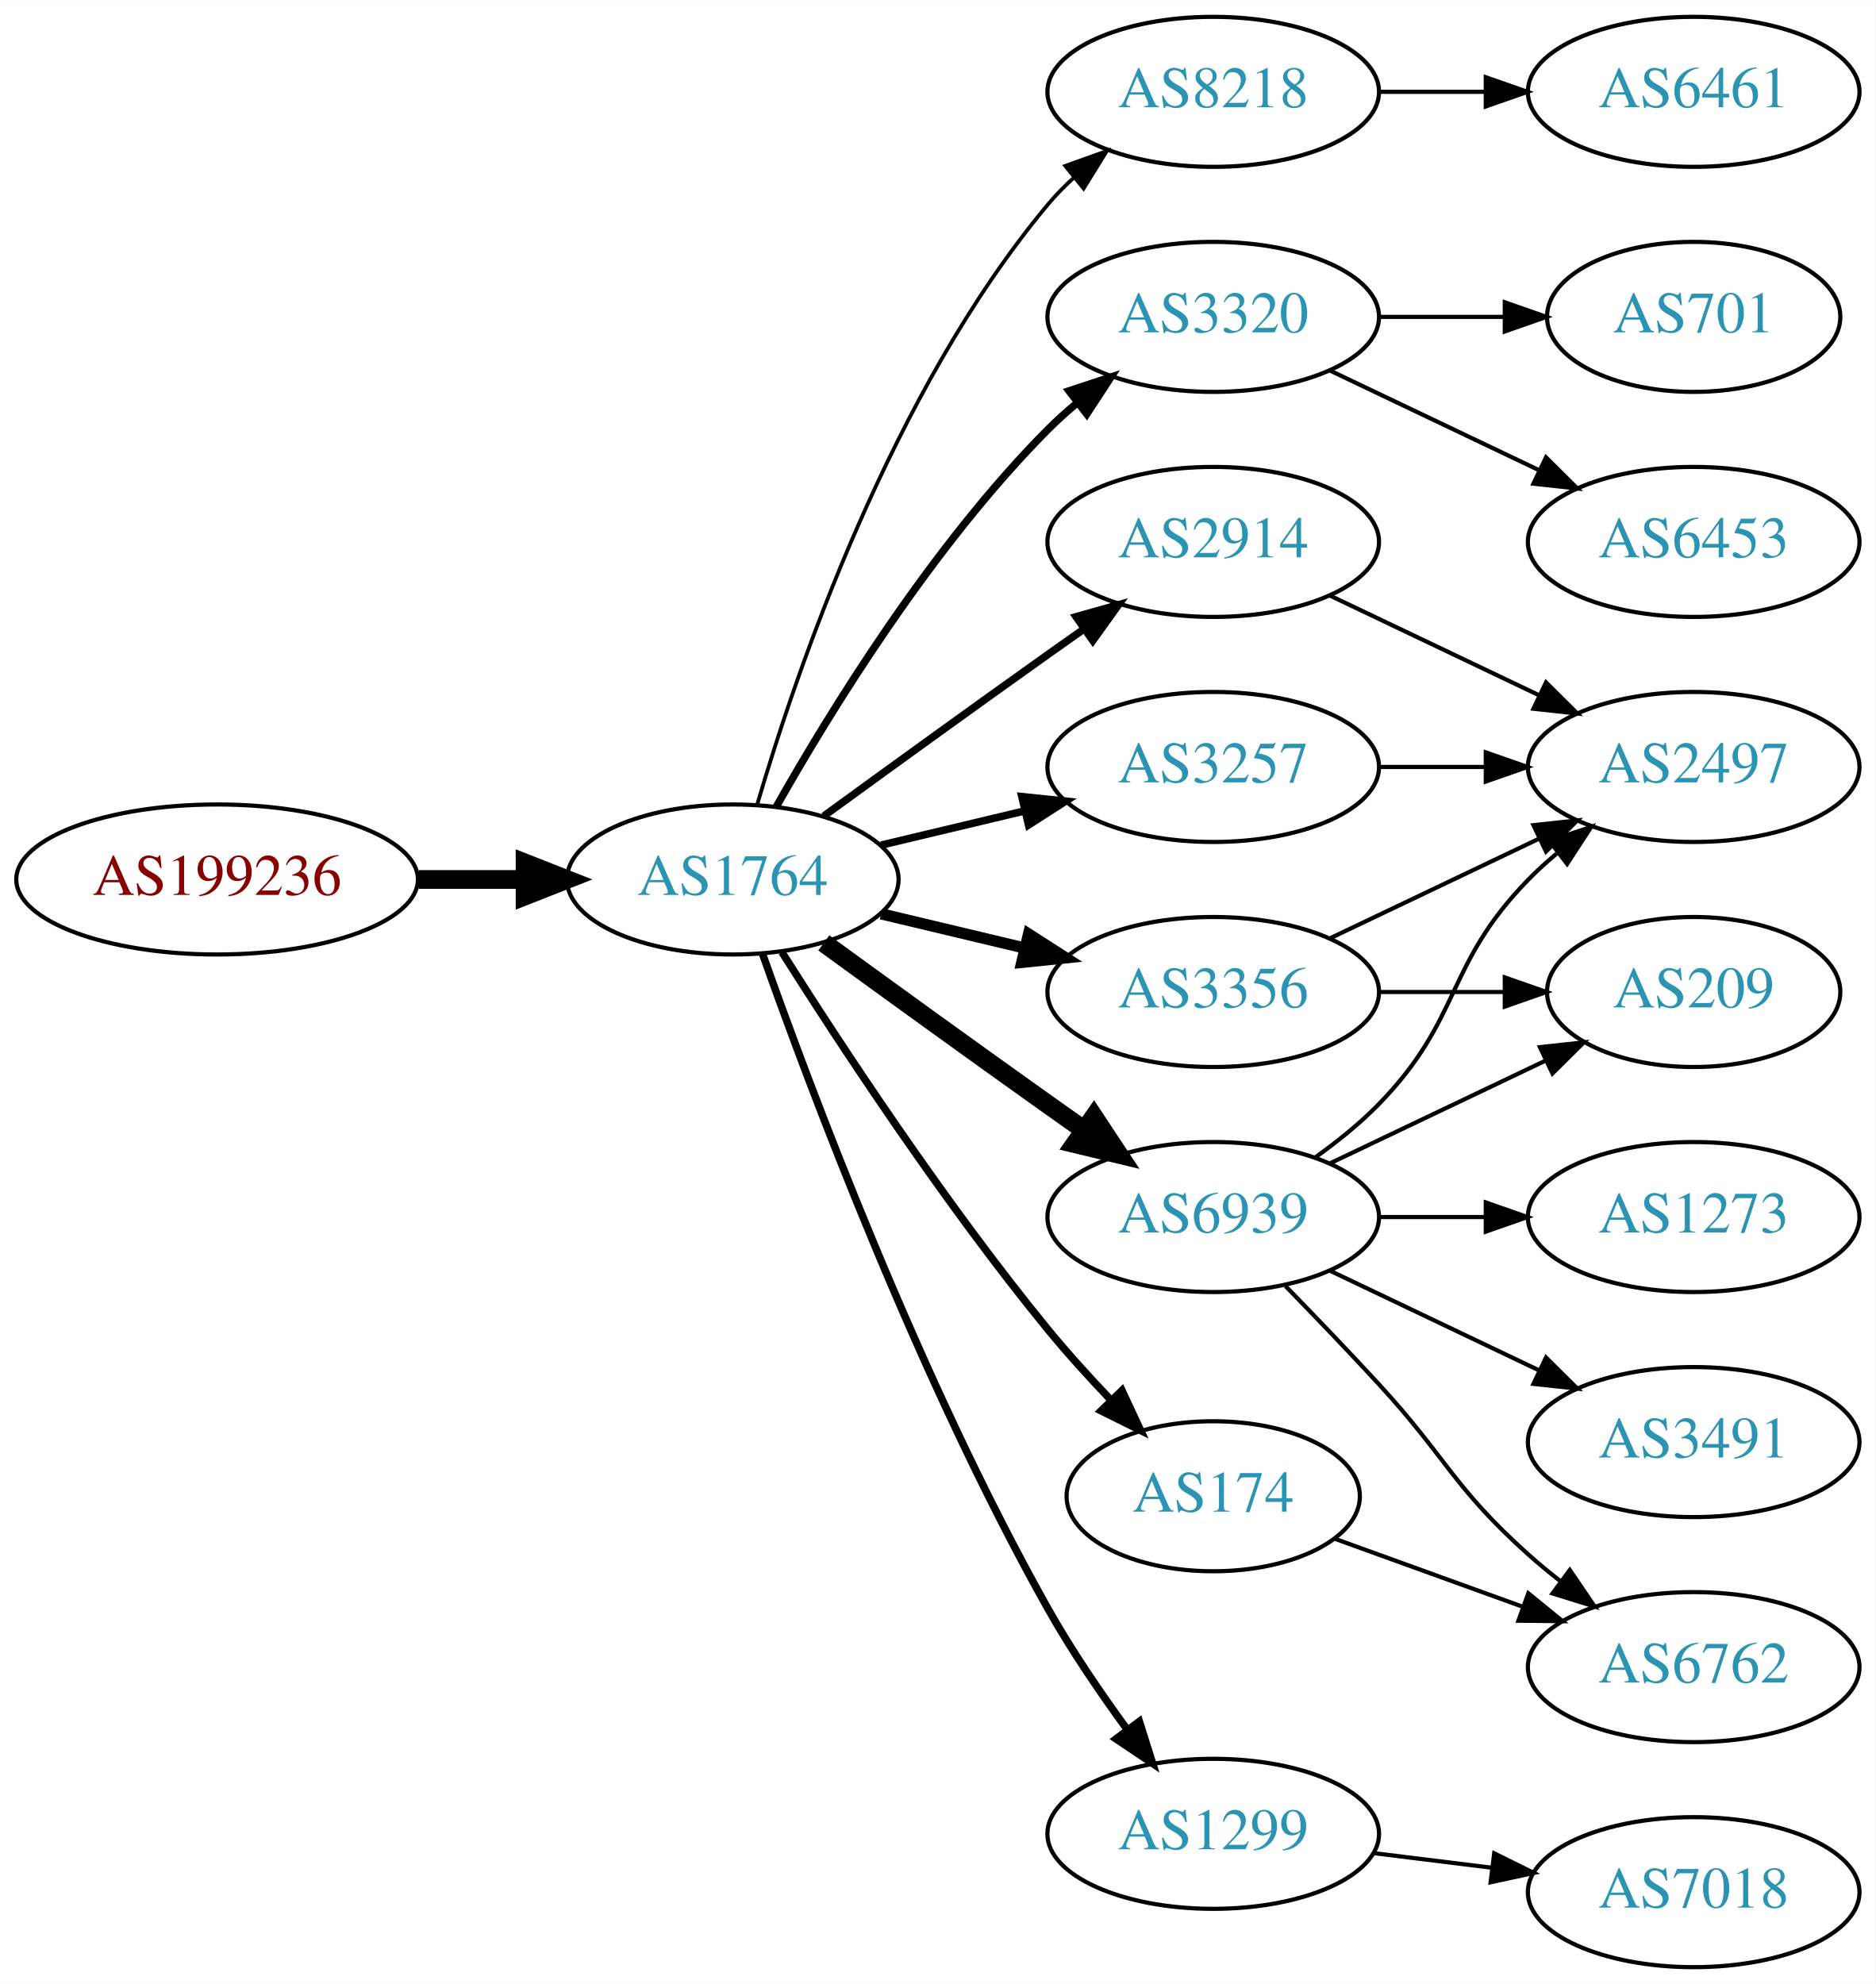
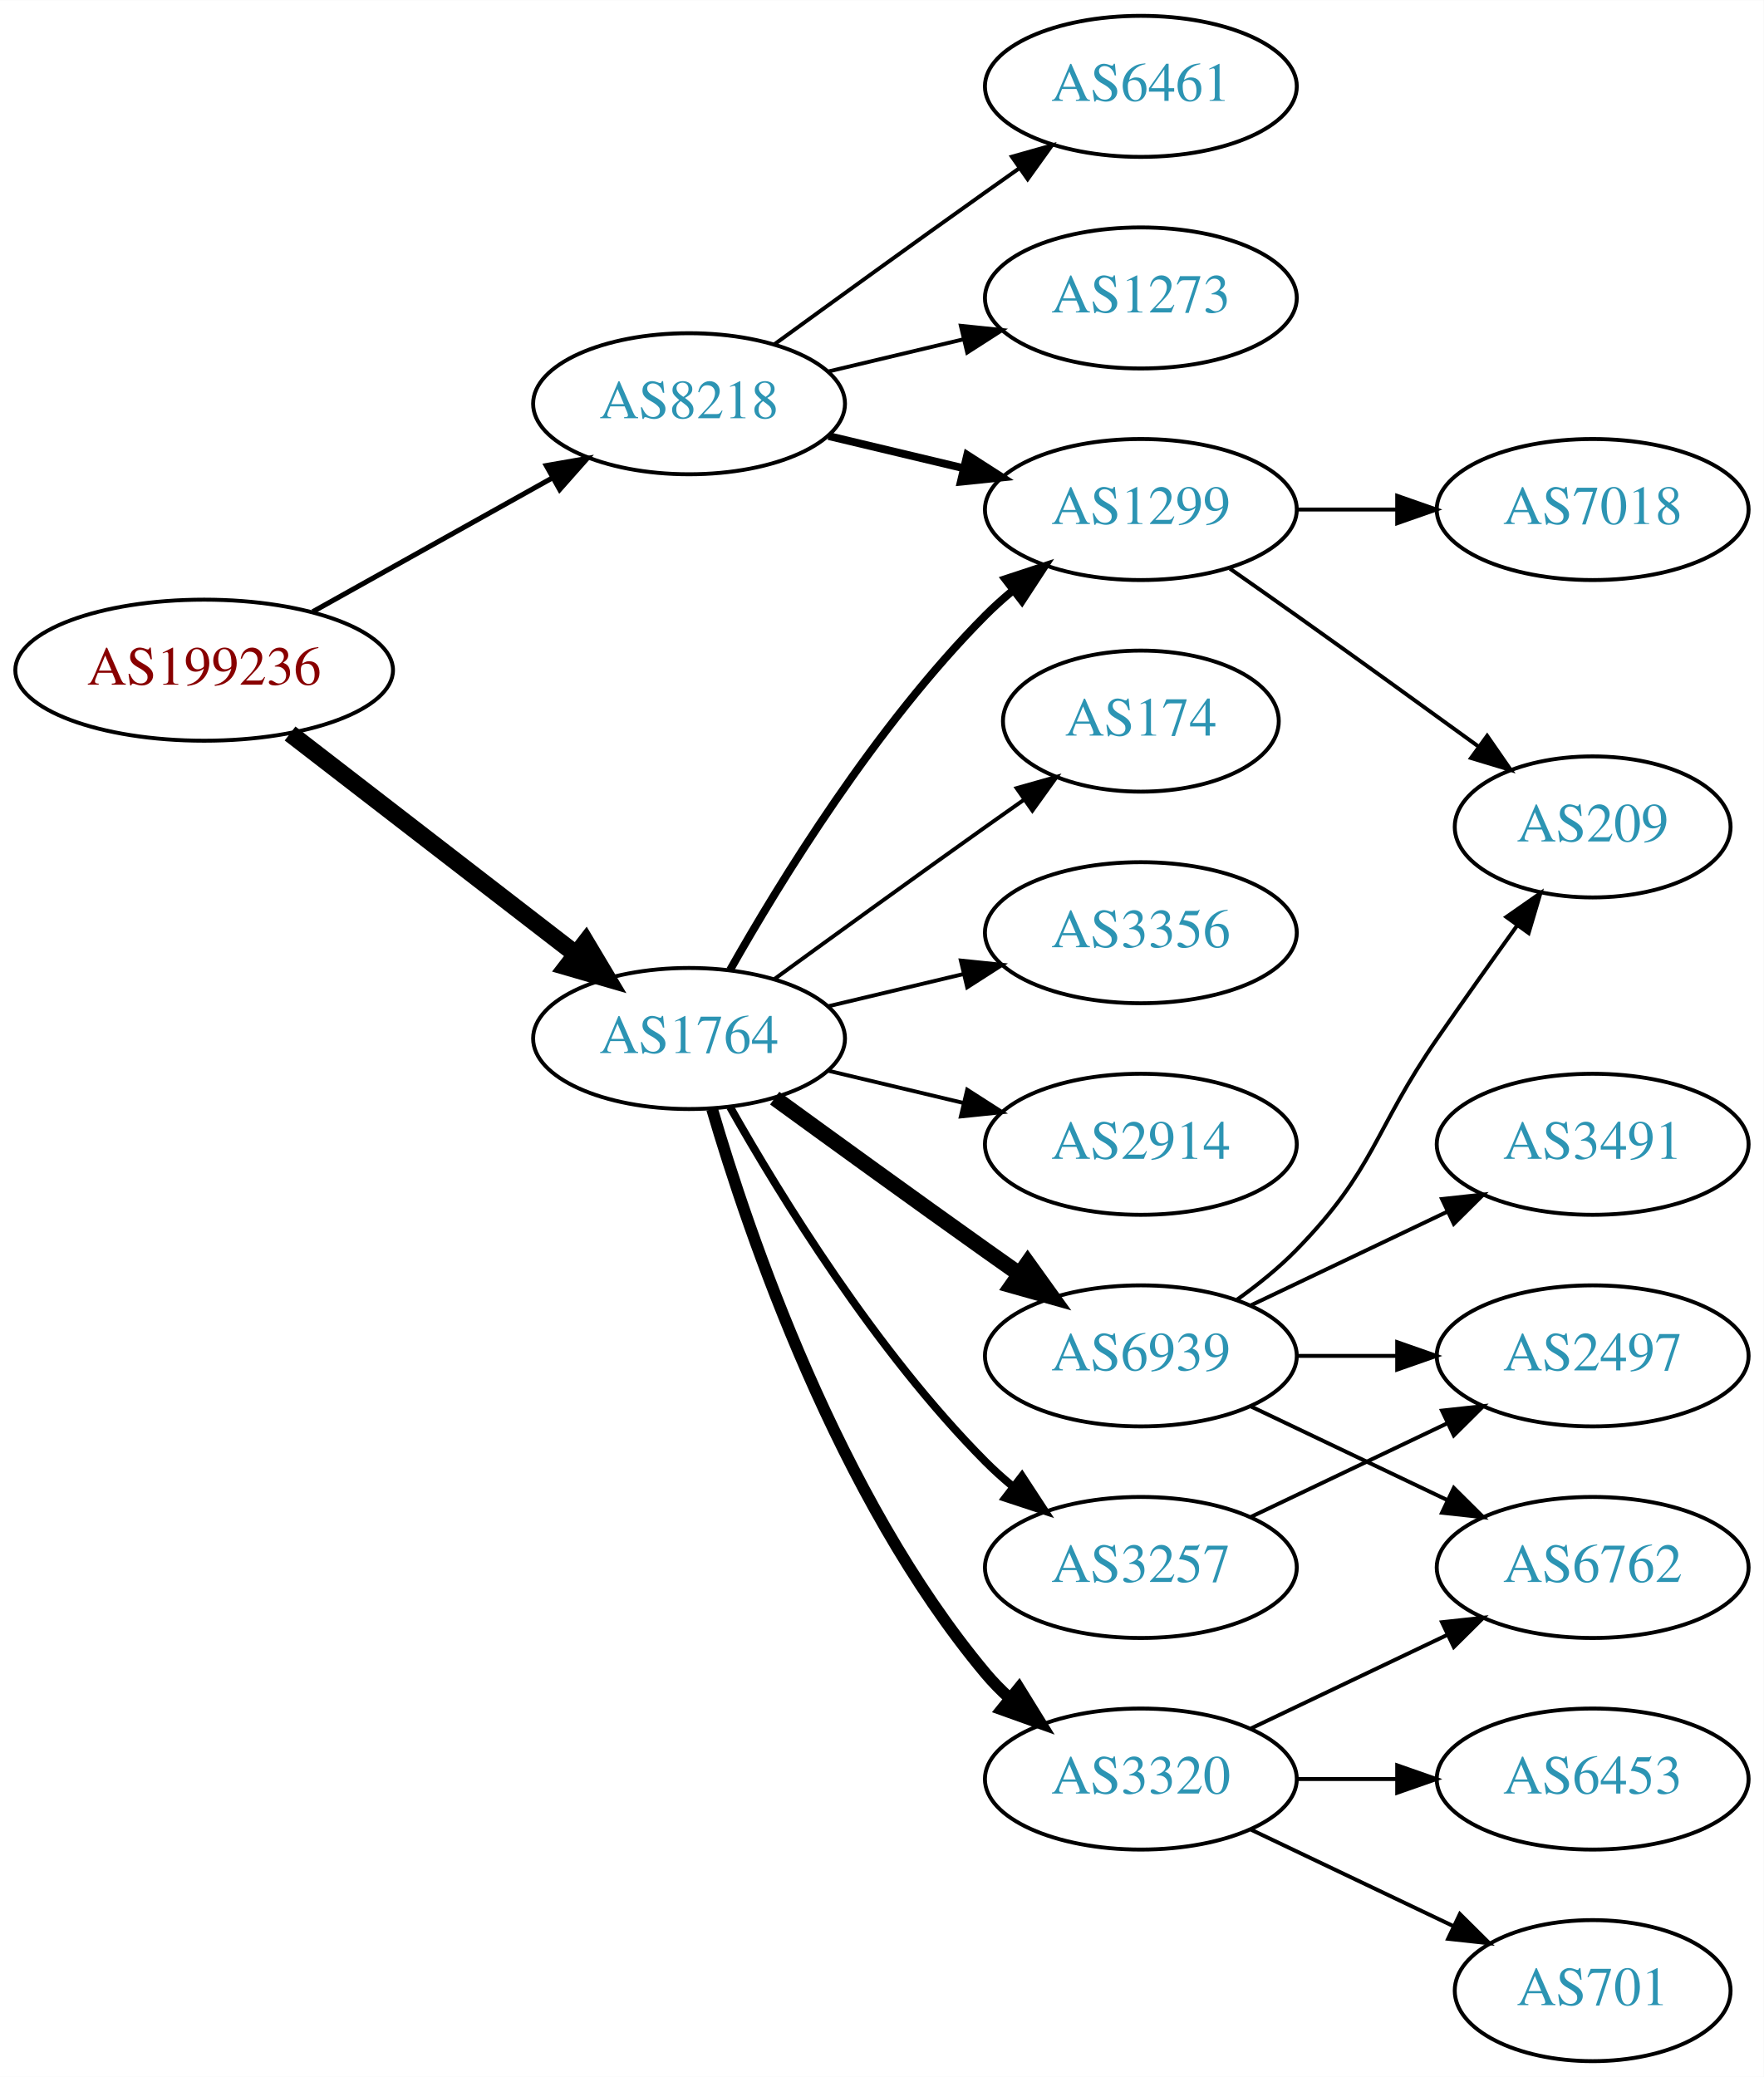
- <svg xmlns="http://www.w3.org/2000/svg" xmlns:xlink="http://www.w3.org/1999/xlink" width="450pt" height="476pt" viewBox="0.00 0.00 450.07 476.00">
-   <g id="graph0" class="graph" transform="scale(1 1) rotate(0) translate(4 472)">
-     <polygon fill="white" stroke="none" points="-4,4 -4,-472 446.07,-472 446.07,4 -4,4" />
+ <svg xmlns="http://www.w3.org/2000/svg" xmlns:xlink="http://www.w3.org/1999/xlink" width="450pt" height="530pt" viewBox="0.00 0.00 450.07 530.00">
+   <g id="graph0" class="graph" transform="scale(1 1) rotate(0) translate(4 526)">
+     <polygon fill="white" stroke="none" points="-4,4 -4,-526 446.07,-526 446.07,4 -4,4" />
    <g id="node1" class="node">
      <g id="a_node1">
        <a xlink:href="/asn/199236" xlink:title="AS199236 ~ Emarsys eMarketing Systems AG [AT]">
-           <ellipse fill="#ffffff" stroke="black" cx="48.096" cy="-261" rx="48.192" ry="18" />
-           <text text-anchor="middle" x="48.096" y="-257.3" font-family="Times,serif" font-size="14.00" fill="#880000">AS199236</text>
+           <ellipse fill="#ffffff" stroke="black" cx="48.096" cy="-355" rx="48.192" ry="18" />
+           <text text-anchor="middle" x="48.096" y="-351.3" font-family="Times,serif" font-size="14.00" fill="#880000">AS199236</text>
        </a>
      </g>
    </g>
    <g id="node2" class="node">
      <g id="a_node2">
        <a xlink:href="/asn/1764" xlink:title="AS1764 ~ NEXTLAYER-AS [AT]">
          <ellipse fill="#ffffff" stroke="black" cx="171.838" cy="-261" rx="39.794" ry="18" />
          <text text-anchor="middle" x="171.838" y="-257.3" font-family="Times,serif" font-size="14.00" fill="#2c94b3">AS1764</text>
        </a>
      </g>
    </g>
    <g id="edge1" class="edge">
-       <path fill="none" stroke="black" stroke-width="4.5" d="M96.513,-261C104.867,-261 113.577,-261 121.969,-261" />
-       <polygon fill="black" stroke="black" stroke-width="4.5" points="122.004,-264.938 132.004,-261 122.004,-257.063 122.004,-264.938" />
+       <path fill="none" stroke="black" stroke-width="4.5" d="M70.024,-338.841C90.158,-323.295 120.732,-299.688 142.93,-282.548" />
+       <polygon fill="black" stroke="black" stroke-width="4.5" points="145.48,-285.554 150.989,-276.326 140.667,-279.321 145.48,-285.554" />
    </g>
    <g id="node3" class="node">
      <g id="a_node3">
        <a xlink:href="/asn/8218" xlink:title="AS8218 ~ legacy Neotelecoms [FR]">
-           <ellipse fill="#ffffff" stroke="black" cx="287.131" cy="-450" rx="39.794" ry="18" />
-           <text text-anchor="middle" x="287.131" y="-446.3" font-family="Times,serif" font-size="14.00" fill="#2c94b3">AS8218</text>
+           <ellipse fill="#ffffff" stroke="black" cx="171.838" cy="-423" rx="39.794" ry="18" />
+           <text text-anchor="middle" x="171.838" y="-419.3" font-family="Times,serif" font-size="14.00" fill="#2c94b3">AS8218</text>
        </a>
      </g>
    </g>
    <g id="edge2" class="edge">
-       <path fill="none" stroke="black" stroke-width="0.9" d="M177.712,-279.002C187.026,-310.844 209.843,-377.981 247.484,-423 249.355,-425.237 251.453,-427.374 253.679,-429.396" />
-       <polygon fill="black" stroke="black" stroke-width="0.9" points="251.623,-432.234 261.598,-435.804 256.026,-426.793 251.623,-432.234" />
+       <path fill="none" stroke="black" stroke-width="1.286" d="M75.813,-369.923C93.819,-379.981 117.721,-393.331 137.048,-404.126" />
+       <polygon fill="black" stroke="black" stroke-width="1.286" points="135.407,-407.219 145.845,-409.04 138.821,-401.108 135.407,-407.219" />
    </g>
    <g id="node4" class="node">
      <g id="a_node4">
-         <a xlink:href="/asn/3320" xlink:title="AS3320 ~ DTAG [DE]">
-           <ellipse fill="#ffffff" stroke="black" cx="287.131" cy="-396" rx="39.794" ry="18" />
-           <text text-anchor="middle" x="287.131" y="-392.3" font-family="Times,serif" font-size="14.00" fill="#2c94b3">AS3320</text>
-         </a>
-       </g>
-     </g>
-     <g id="edge3" class="edge">
-       <path fill="none" stroke="black" stroke-width="1.8" d="M182.298,-278.49C195.08,-301.096 219.512,-340.886 247.484,-369 249.595,-371.121 251.891,-373.188 254.277,-375.171" />
-       <polygon fill="black" stroke="black" stroke-width="1.8" points="252.529,-378.242 262.592,-381.556 256.792,-372.69 252.529,-378.242" />
-     </g>
-     <g id="node5" class="node">
-       <g id="a_node5">
-         <a xlink:href="/asn/3356" xlink:title="AS3356 ~ Level 3 Parent, LLC [US]">
-           <ellipse fill="#ffffff" stroke="black" cx="287.131" cy="-234" rx="39.794" ry="18" />
-           <text text-anchor="middle" x="287.131" y="-230.3" font-family="Times,serif" font-size="14.00" fill="#2c94b3">AS3356</text>
-         </a>
-       </g>
-     </g>
-     <g id="edge4" class="edge">
-       <path fill="none" stroke="black" stroke-width="2.7" d="M207.445,-252.752C218.316,-250.162 230.471,-247.265 241.913,-244.538" />
-       <polygon fill="black" stroke="black" stroke-width="2.7" points="242.819,-247.92 251.736,-242.197 241.197,-241.111 242.819,-247.92" />
-     </g>
-     <g id="node6" class="node">
-       <g id="a_node6">
        <a xlink:href="/asn/6939" xlink:title="AS6939 ~ Hurricane Electric LLC [US]">
          <ellipse fill="#ffffff" stroke="black" cx="287.131" cy="-180" rx="39.794" ry="18" />
          <text text-anchor="middle" x="287.131" y="-176.3" font-family="Times,serif" font-size="14.00" fill="#2c94b3">AS6939</text>
        </a>
      </g>
    </g>
+     <g id="edge3" class="edge">
+       <path fill="none" stroke="black" stroke-width="4" d="M193.686,-245.778C208.62,-234.909 229.234,-219.975 247.484,-207 250.305,-204.995 253.248,-202.915 256.196,-200.841" />
+       <polygon fill="black" stroke="black" stroke-width="4" points="258.242,-203.681 264.421,-195.074 254.223,-197.95 258.242,-203.681" />
+     </g>
+     <g id="node5" class="node">
+       <g id="a_node5">
+         <a xlink:href="/asn/174" xlink:title="AS174 ~ Cogent Communications [US]">
+           <ellipse fill="#ffffff" stroke="black" cx="287.131" cy="-342" rx="35.194" ry="18" />
+           <text text-anchor="middle" x="287.131" y="-338.3" font-family="Times,serif" font-size="14.00" fill="#2c94b3">AS174</text>
+         </a>
+       </g>
+     </g>
+     <g id="edge4" class="edge">
+       <path fill="none" stroke="black" d="M193.686,-276.222C208.62,-287.091 229.234,-302.025 247.484,-315 250.695,-317.282 254.064,-319.661 257.418,-322.018" />
+       <polygon fill="black" stroke="black" points="255.43,-324.899 265.629,-327.77 259.447,-319.166 255.43,-324.899" />
+     </g>
+     <g id="node6" class="node">
+       <g id="a_node6">
+         <a xlink:href="/asn/3356" xlink:title="AS3356 ~ Level 3 Parent, LLC [US]">
+           <ellipse fill="#ffffff" stroke="black" cx="287.131" cy="-288" rx="39.794" ry="18" />
+           <text text-anchor="middle" x="287.131" y="-284.3" font-family="Times,serif" font-size="14.00" fill="#2c94b3">AS3356</text>
+         </a>
+       </g>
+     </g>
    <g id="edge5" class="edge">
-       <path fill="none" stroke="black" stroke-width="4.5" d="M193.686,-245.778C208.62,-234.909 229.234,-219.975 247.484,-207 250.305,-204.995 253.248,-202.915 256.196,-200.841" />
-       <polygon fill="black" stroke="black" stroke-width="4.5" points="258.493,-204.039 264.421,-195.074 253.972,-197.591 258.493,-204.039" />
+       <path fill="none" stroke="black" d="M207.445,-269.248C218.316,-271.838 230.471,-274.735 241.913,-277.462" />
+       <polygon fill="black" stroke="black" points="241.197,-280.889 251.736,-279.803 242.819,-274.08 241.197,-280.889" />
    </g>
    <g id="node7" class="node">
      <g id="a_node7">
-         <a xlink:href="/asn/2914" xlink:title="AS2914 ~ NTT America, Inc. [US]">
-           <ellipse fill="#ffffff" stroke="black" cx="287.131" cy="-342" rx="39.794" ry="18" />
-           <text text-anchor="middle" x="287.131" y="-338.3" font-family="Times,serif" font-size="14.00" fill="#2c94b3">AS2914</text>
+         <a xlink:href="/asn/3257" xlink:title="AS3257 ~ GTT [DE]">
+           <ellipse fill="#ffffff" stroke="black" cx="287.131" cy="-126" rx="39.794" ry="18" />
+           <text text-anchor="middle" x="287.131" y="-122.3" font-family="Times,serif" font-size="14.00" fill="#2c94b3">AS3257</text>
        </a>
      </g>
    </g>
    <g id="edge6" class="edge">
-       <path fill="none" stroke="black" stroke-width="1.8" d="M193.686,-276.222C208.62,-287.091 229.234,-302.025 247.484,-315 250.305,-317.005 253.248,-319.085 256.196,-321.159" />
-       <polygon fill="black" stroke="black" stroke-width="1.8" points="254.223,-324.05 264.421,-326.926 258.242,-318.319 254.223,-324.05" />
+       <path fill="none" stroke="black" stroke-width="2" d="M182.298,-243.51C195.08,-220.904 219.512,-181.114 247.484,-153 249.595,-150.879 251.891,-148.812 254.277,-146.829" />
+       <polygon fill="black" stroke="black" stroke-width="2" points="256.792,-149.31 262.592,-140.444 252.529,-143.758 256.792,-149.31" />
    </g>
    <g id="node8" class="node">
      <g id="a_node8">
-         <a xlink:href="/asn/174" xlink:title="AS174 ~ Cogent Communications [US]">
-           <ellipse fill="#ffffff" stroke="black" cx="287.131" cy="-113" rx="35.194" ry="18" />
-           <text text-anchor="middle" x="287.131" y="-109.3" font-family="Times,serif" font-size="14.00" fill="#2c94b3">AS174</text>
+         <a xlink:href="/asn/2914" xlink:title="AS2914 ~ NTT America, Inc. [US]">
+           <ellipse fill="#ffffff" stroke="black" cx="287.131" cy="-234" rx="39.794" ry="18" />
+           <text text-anchor="middle" x="287.131" y="-230.3" font-family="Times,serif" font-size="14.00" fill="#2c94b3">AS2914</text>
        </a>
      </g>
    </g>
    <g id="edge7" class="edge">
-       <path fill="none" stroke="black" stroke-width="1.8" d="M183.649,-243.541C197.481,-221.653 222.636,-183.323 247.484,-153 252.09,-147.38 257.327,-141.607 262.427,-136.258" />
-       <polygon fill="black" stroke="black" stroke-width="1.8" points="265.234,-138.393 269.71,-128.79 260.222,-133.505 265.234,-138.393" />
+       <path fill="none" stroke="black" d="M207.445,-252.752C218.316,-250.162 230.471,-247.265 241.913,-244.538" />
+       <polygon fill="black" stroke="black" points="242.819,-247.92 251.736,-242.197 241.197,-241.111 242.819,-247.92" />
    </g>
    <g id="node9" class="node">
      <g id="a_node9">
-         <a xlink:href="/asn/3257" xlink:title="AS3257 ~ GTT [DE]">
-           <ellipse fill="#ffffff" stroke="black" cx="287.131" cy="-288" rx="39.794" ry="18" />
-           <text text-anchor="middle" x="287.131" y="-284.3" font-family="Times,serif" font-size="14.00" fill="#2c94b3">AS3257</text>
+         <a xlink:href="/asn/3320" xlink:title="AS3320 ~ DTAG [DE]">
+           <ellipse fill="#ffffff" stroke="black" cx="287.131" cy="-72" rx="39.794" ry="18" />
+           <text text-anchor="middle" x="287.131" y="-68.3" font-family="Times,serif" font-size="14.00" fill="#2c94b3">AS3320</text>
        </a>
      </g>
    </g>
    <g id="edge8" class="edge">
-       <path fill="none" stroke="black" stroke-width="1.8" d="M207.445,-269.248C218.316,-271.838 230.471,-274.735 241.913,-277.462" />
-       <polygon fill="black" stroke="black" stroke-width="1.8" points="241.197,-280.889 251.736,-279.803 242.819,-274.08 241.197,-280.889" />
+       <path fill="none" stroke="black" stroke-width="3" d="M177.712,-242.998C187.026,-211.156 209.843,-144.019 247.484,-99 249.355,-96.763 251.453,-94.626 253.679,-92.604" />
+       <polygon fill="black" stroke="black" stroke-width="3" points="256.026,-95.207 261.598,-86.196 251.623,-89.766 256.026,-95.207" />
    </g>
    <g id="node10" class="node">
      <g id="a_node10">
        <a xlink:href="/asn/1299" xlink:title="AS1299 ~ Telia Carrier [EU]">
-           <ellipse fill="#ffffff" stroke="black" cx="287.131" cy="-32" rx="39.794" ry="18" />
-           <text text-anchor="middle" x="287.131" y="-28.3" font-family="Times,serif" font-size="14.00" fill="#2c94b3">AS1299</text>
+           <ellipse fill="#ffffff" stroke="black" cx="287.131" cy="-396" rx="39.794" ry="18" />
+           <text text-anchor="middle" x="287.131" y="-392.3" font-family="Times,serif" font-size="14.00" fill="#2c94b3">AS1299</text>
        </a>
      </g>
    </g>
    <g id="edge9" class="edge">
-       <path fill="none" stroke="black" stroke-width="1.8" d="M178.941,-243.266C190.369,-210.973 216.647,-140.849 247.484,-86 253.05,-76.1 260.056,-65.823 266.568,-56.924" />
-       <polygon fill="black" stroke="black" stroke-width="1.8" points="269.405,-58.975 272.598,-48.873 263.802,-54.779 269.405,-58.975" />
-     </g>
-     <g id="node11" class="node">
-       <g id="a_node11">
-         <a xlink:href="/asn/6461" xlink:title="AS6461 ~ Zayo Bandwidth [US]">
-           <ellipse fill="#ffffff" stroke="black" cx="402.424" cy="-450" rx="39.794" ry="18" />
-           <text text-anchor="middle" x="402.424" y="-446.3" font-family="Times,serif" font-size="14.00" fill="#2c94b3">AS6461</text>
-         </a>
-       </g>
-     </g>
-     <g id="edge10" class="edge">
-       <path fill="none" stroke="black" d="M326.803,-450C335.006,-450 343.77,-450 352.302,-450" />
-       <polygon fill="black" stroke="black" points="352.541,-453.5 362.541,-450 352.541,-446.5 352.541,-453.5" />
-     </g>
-     <g id="node12" class="node">
-       <g id="a_node12">
-         <a xlink:href="/asn/6453" xlink:title="AS6453 ~ TATA COMMUNICATIONS (AMERICA) INC [US]">
-           <ellipse fill="#ffffff" stroke="black" cx="402.424" cy="-342" rx="39.794" ry="18" />
-           <text text-anchor="middle" x="402.424" y="-338.3" font-family="Times,serif" font-size="14.00" fill="#2c94b3">AS6453</text>
-         </a>
-       </g>
-     </g>
-     <g id="edge11" class="edge">
-       <path fill="none" stroke="black" d="M315.267,-383.066C330.261,-375.919 349.082,-366.948 365.306,-359.215" />
-       <polygon fill="black" stroke="black" points="366.988,-362.291 374.509,-354.829 363.976,-355.972 366.988,-362.291" />
-     </g>
-     <g id="node13" class="node">
-       <g id="a_node13">
-         <a xlink:href="/asn/701" xlink:title="AS701 ~ UUNET [US]">
-           <ellipse fill="#ffffff" stroke="black" cx="402.424" cy="-396" rx="35.194" ry="18" />
-           <text text-anchor="middle" x="402.424" y="-392.3" font-family="Times,serif" font-size="14.00" fill="#2c94b3">AS701</text>
-         </a>
-       </g>
-     </g>
-     <g id="edge12" class="edge">
-       <path fill="none" stroke="black" d="M326.803,-396C336.508,-396 346.999,-396 356.962,-396" />
-       <polygon fill="black" stroke="black" points="357.098,-399.5 367.098,-396 357.098,-392.5 357.098,-399.5" />
-     </g>
-     <g id="node14" class="node">
-       <g id="a_node14">
-         <a xlink:href="/asn/2497" xlink:title="AS2497 ~ Internet Initiative Japan Inc. [JP]">
-           <ellipse fill="#ffffff" stroke="black" cx="402.424" cy="-288" rx="39.794" ry="18" />
-           <text text-anchor="middle" x="402.424" y="-284.3" font-family="Times,serif" font-size="14.00" fill="#2c94b3">AS2497</text>
-         </a>
-       </g>
-     </g>
-     <g id="edge13" class="edge">
-       <path fill="none" stroke="black" d="M315.267,-246.934C330.261,-254.081 349.082,-263.052 365.306,-270.785" />
-       <polygon fill="black" stroke="black" points="363.976,-274.028 374.509,-275.171 366.988,-267.709 363.976,-274.028" />
-     </g>
-     <g id="node15" class="node">
-       <g id="a_node15">
-         <a xlink:href="/asn/209" xlink:title="AS209 ~ CenturyLink Communications, LLC [US]">
-           <ellipse fill="#ffffff" stroke="black" cx="402.424" cy="-234" rx="35.194" ry="18" />
-           <text text-anchor="middle" x="402.424" y="-230.3" font-family="Times,serif" font-size="14.00" fill="#2c94b3">AS209</text>
-         </a>
-       </g>
-     </g>
-     <g id="edge14" class="edge">
-       <path fill="none" stroke="black" d="M326.803,-234C336.508,-234 346.999,-234 356.962,-234" />
-       <polygon fill="black" stroke="black" points="357.098,-237.5 367.098,-234 357.098,-230.5 357.098,-237.5" />
-     </g>
-     <g id="edge18" class="edge">
-       <path fill="none" stroke="black" d="M311.725,-194.389C316.981,-198.148 322.313,-202.437 326.777,-207 346.95,-227.617 342.605,-240.383 362.777,-261 364.87,-263.139 367.154,-265.218 369.53,-267.21" />
-       <polygon fill="black" stroke="black" points="367.774,-270.275 377.83,-273.611 372.049,-264.732 367.774,-270.275" />
-     </g>
-     <g id="edge19" class="edge">
-       <path fill="none" stroke="black" d="M315.267,-192.934C330.699,-200.29 350.185,-209.577 366.72,-217.459" />
-       <polygon fill="black" stroke="black" points="365.529,-220.768 376.062,-221.911 368.54,-214.449 365.529,-220.768" />
-     </g>
-     <g id="node16" class="node">
-       <g id="a_node16">
-         <a xlink:href="/asn/3491" xlink:title="AS3491 ~ PCCW Global, Inc. [US]">
-           <ellipse fill="#ffffff" stroke="black" cx="402.424" cy="-126" rx="39.794" ry="18" />
-           <text text-anchor="middle" x="402.424" y="-122.3" font-family="Times,serif" font-size="14.00" fill="#2c94b3">AS3491</text>
-         </a>
-       </g>
-     </g>
-     <g id="edge15" class="edge">
-       <path fill="none" stroke="black" d="M315.267,-167.066C330.261,-159.919 349.082,-150.948 365.306,-143.215" />
-       <polygon fill="black" stroke="black" points="366.988,-146.291 374.509,-138.829 363.976,-139.972 366.988,-146.291" />
-     </g>
-     <g id="node17" class="node">
-       <g id="a_node17">
-         <a xlink:href="/asn/6762" xlink:title="AS6762 ~ TELECOM ITALIA SPARKLE S.p.A. [IT]">
-           <ellipse fill="#ffffff" stroke="black" cx="402.424" cy="-72" rx="39.794" ry="18" />
-           <text text-anchor="middle" x="402.424" y="-68.3" font-family="Times,serif" font-size="14.00" fill="#2c94b3">AS6762</text>
-         </a>
-       </g>
-     </g>
-     <g id="edge16" class="edge">
-       <path fill="none" stroke="black" d="M304.481,-163.432C311.434,-156.296 319.581,-147.812 326.777,-140 343.207,-122.164 344.708,-115.172 362.777,-99 365.217,-96.817 367.838,-94.656 370.523,-92.565" />
-       <polygon fill="black" stroke="black" points="372.702,-95.307 378.659,-86.546 368.539,-89.68 372.702,-95.307" />
+       <path fill="none" stroke="black" stroke-width="2" d="M182.298,-278.49C195.08,-301.096 219.512,-340.886 247.484,-369 249.595,-371.121 251.891,-373.188 254.277,-375.171" />
+       <polygon fill="black" stroke="black" stroke-width="2" points="252.529,-378.242 262.592,-381.556 256.792,-372.69 252.529,-378.242" />
+     </g>
+     <g id="edge20" class="edge">
+       <path fill="none" stroke="black" stroke-width="2" d="M207.445,-414.752C218.316,-412.162 230.471,-409.265 241.913,-406.538" />
+       <polygon fill="black" stroke="black" stroke-width="2" points="242.819,-409.92 251.736,-404.197 241.197,-403.111 242.819,-409.92" />
    </g>
    <g id="node18" class="node">
      <g id="a_node18">
        <a xlink:href="/asn/1273" xlink:title="AS1273 ~ Vodafone Group PLC [EU]">
+           <ellipse fill="#ffffff" stroke="black" cx="287.131" cy="-450" rx="39.794" ry="18" />
+           <text text-anchor="middle" x="287.131" y="-446.3" font-family="Times,serif" font-size="14.00" fill="#2c94b3">AS1273</text>
+         </a>
+       </g>
+     </g>
+     <g id="edge21" class="edge">
+       <path fill="none" stroke="black" d="M207.445,-431.248C218.316,-433.838 230.471,-436.735 241.913,-439.462" />
+       <polygon fill="black" stroke="black" points="241.197,-442.889 251.736,-441.803 242.819,-436.08 241.197,-442.889" />
+     </g>
+     <g id="node19" class="node">
+       <g id="a_node19">
+         <a xlink:href="/asn/6461" xlink:title="AS6461 ~ Zayo Bandwidth [US]">
+           <ellipse fill="#ffffff" stroke="black" cx="287.131" cy="-504" rx="39.794" ry="18" />
+           <text text-anchor="middle" x="287.131" y="-500.3" font-family="Times,serif" font-size="14.00" fill="#2c94b3">AS6461</text>
+         </a>
+       </g>
+     </g>
+     <g id="edge22" class="edge">
+       <path fill="none" stroke="black" d="M193.686,-438.222C208.62,-449.091 229.234,-464.025 247.484,-477 250.305,-479.005 253.248,-481.085 256.196,-483.159" />
+       <polygon fill="black" stroke="black" points="254.223,-486.05 264.421,-488.926 258.242,-480.319 254.223,-486.05" />
+     </g>
+     <g id="node11" class="node">
+       <g id="a_node11">
+         <a xlink:href="/asn/209" xlink:title="AS209 ~ CenturyLink Communications, LLC [US]">
+           <ellipse fill="#ffffff" stroke="black" cx="402.424" cy="-315" rx="35.194" ry="18" />
+           <text text-anchor="middle" x="402.424" y="-311.3" font-family="Times,serif" font-size="14.00" fill="#2c94b3">AS209</text>
+         </a>
+       </g>
+     </g>
+     <g id="edge10" class="edge">
+       <path fill="none" stroke="black" d="M311.725,-194.389C316.981,-198.148 322.313,-202.437 326.777,-207 346.95,-227.617 346.382,-237.269 362.777,-261 369.333,-270.488 376.666,-280.806 383.168,-289.857" />
+       <polygon fill="black" stroke="black" points="380.407,-292.013 389.095,-298.078 386.085,-287.919 380.407,-292.013" />
+     </g>
+     <g id="node12" class="node">
+       <g id="a_node12">
+         <a xlink:href="/asn/2497" xlink:title="AS2497 ~ Internet Initiative Japan Inc. [JP]">
          <ellipse fill="#ffffff" stroke="black" cx="402.424" cy="-180" rx="39.794" ry="18" />
-           <text text-anchor="middle" x="402.424" y="-176.3" font-family="Times,serif" font-size="14.00" fill="#2c94b3">AS1273</text>
-         </a>
-       </g>
-     </g>
-     <g id="edge17" class="edge">
+           <text text-anchor="middle" x="402.424" y="-176.3" font-family="Times,serif" font-size="14.00" fill="#2c94b3">AS2497</text>
+         </a>
+       </g>
+     </g>
+     <g id="edge11" class="edge">
      <path fill="none" stroke="black" d="M326.803,-180C335.006,-180 343.77,-180 352.302,-180" />
      <polygon fill="black" stroke="black" points="352.541,-183.5 362.541,-180 352.541,-176.5 352.541,-183.5" />
    </g>
-     <g id="edge20" class="edge">
-       <path fill="none" stroke="black" d="M315.267,-329.066C330.261,-321.919 349.082,-312.948 365.306,-305.215" />
-       <polygon fill="black" stroke="black" points="366.988,-308.291 374.509,-300.829 363.976,-301.972 366.988,-308.291" />
-     </g>
-     <g id="edge21" class="edge">
-       <path fill="none" stroke="black" d="M316.136,-102.865C329.789,-97.924 346.454,-91.893 361.419,-86.478" />
-       <polygon fill="black" stroke="black" points="362.747,-89.719 370.959,-83.025 360.364,-83.137 362.747,-89.719" />
-     </g>
-     <g id="edge23" class="edge">
-       <path fill="none" stroke="black" d="M326.803,-288C335.006,-288 343.77,-288 352.302,-288" />
-       <polygon fill="black" stroke="black" points="352.541,-291.5 362.541,-288 352.541,-284.5 352.541,-291.5" />
-     </g>
-     <g id="node19" class="node">
-       <g id="a_node19">
+     <g id="node13" class="node">
+       <g id="a_node13">
+         <a xlink:href="/asn/6762" xlink:title="AS6762 ~ TELECOM ITALIA SPARKLE S.p.A. [IT]">
+           <ellipse fill="#ffffff" stroke="black" cx="402.424" cy="-126" rx="39.794" ry="18" />
+           <text text-anchor="middle" x="402.424" y="-122.3" font-family="Times,serif" font-size="14.00" fill="#2c94b3">AS6762</text>
+         </a>
+       </g>
+     </g>
+     <g id="edge12" class="edge">
+       <path fill="none" stroke="black" d="M315.267,-167.066C330.261,-159.919 349.082,-150.948 365.306,-143.215" />
+       <polygon fill="black" stroke="black" points="366.988,-146.291 374.509,-138.829 363.976,-139.972 366.988,-146.291" />
+     </g>
+     <g id="node14" class="node">
+       <g id="a_node14">
+         <a xlink:href="/asn/3491" xlink:title="AS3491 ~ PCCW Global, Inc. [US]">
+           <ellipse fill="#ffffff" stroke="black" cx="402.424" cy="-234" rx="39.794" ry="18" />
+           <text text-anchor="middle" x="402.424" y="-230.3" font-family="Times,serif" font-size="14.00" fill="#2c94b3">AS3491</text>
+         </a>
+       </g>
+     </g>
+     <g id="edge13" class="edge">
+       <path fill="none" stroke="black" d="M315.267,-192.934C330.261,-200.081 349.082,-209.052 365.306,-216.785" />
+       <polygon fill="black" stroke="black" points="363.976,-220.028 374.509,-221.171 366.988,-213.709 363.976,-220.028" />
+     </g>
+     <g id="edge14" class="edge">
+       <path fill="none" stroke="black" d="M315.267,-138.934C330.261,-146.081 349.082,-155.052 365.306,-162.785" />
+       <polygon fill="black" stroke="black" points="363.976,-166.028 374.509,-167.171 366.988,-159.709 363.976,-166.028" />
+     </g>
+     <g id="edge17" class="edge">
+       <path fill="none" stroke="black" d="M315.267,-84.934C330.261,-92.081 349.082,-101.052 365.306,-108.785" />
+       <polygon fill="black" stroke="black" points="363.976,-112.028 374.509,-113.171 366.988,-105.709 363.976,-112.028" />
+     </g>
+     <g id="node15" class="node">
+       <g id="a_node15">
+         <a xlink:href="/asn/701" xlink:title="AS701 ~ UUNET [US]">
+           <ellipse fill="#ffffff" stroke="black" cx="402.424" cy="-18" rx="35.194" ry="18" />
+           <text text-anchor="middle" x="402.424" y="-14.3" font-family="Times,serif" font-size="14.00" fill="#2c94b3">AS701</text>
+         </a>
+       </g>
+     </g>
+     <g id="edge15" class="edge">
+       <path fill="none" stroke="black" d="M315.267,-59.066C330.699,-51.71 350.185,-42.423 366.72,-34.541" />
+       <polygon fill="black" stroke="black" points="368.54,-37.551 376.062,-30.089 365.529,-31.232 368.54,-37.551" />
+     </g>
+     <g id="node16" class="node">
+       <g id="a_node16">
+         <a xlink:href="/asn/6453" xlink:title="AS6453 ~ TATA COMMUNICATIONS (AMERICA) INC [US]">
+           <ellipse fill="#ffffff" stroke="black" cx="402.424" cy="-72" rx="39.794" ry="18" />
+           <text text-anchor="middle" x="402.424" y="-68.3" font-family="Times,serif" font-size="14.00" fill="#2c94b3">AS6453</text>
+         </a>
+       </g>
+     </g>
+     <g id="edge16" class="edge">
+       <path fill="none" stroke="black" d="M326.803,-72C335.006,-72 343.77,-72 352.302,-72" />
+       <polygon fill="black" stroke="black" points="352.541,-75.5 362.541,-72 352.541,-68.5 352.541,-75.5" />
+     </g>
+     <g id="edge18" class="edge">
+       <path fill="none" stroke="black" d="M309.841,-380.926C315.377,-377.057 321.307,-372.889 326.777,-369 342.215,-358.025 359.343,-345.648 373.295,-335.515" />
+       <polygon fill="black" stroke="black" points="375.498,-338.241 381.528,-329.529 371.382,-332.579 375.498,-338.241" />
+     </g>
+     <g id="node17" class="node">
+       <g id="a_node17">
        <a xlink:href="/asn/7018" xlink:title="AS7018 ~ AT&amp;T Services, Inc. [US]">
-           <ellipse fill="#ffffff" stroke="black" cx="402.424" cy="-18" rx="39.794" ry="18" />
-           <text text-anchor="middle" x="402.424" y="-14.3" font-family="Times,serif" font-size="14.00" fill="#2c94b3">AS7018</text>
-         </a>
-       </g>
-     </g>
-     <g id="edge22" class="edge">
-       <path fill="none" stroke="black" d="M325.541,-27.377C334.629,-26.254 344.466,-25.038 353.951,-23.866" />
-       <polygon fill="black" stroke="black" points="354.558,-27.318 364.053,-22.618 353.699,-20.371 354.558,-27.318" />
+           <ellipse fill="#ffffff" stroke="black" cx="402.424" cy="-396" rx="39.794" ry="18" />
+           <text text-anchor="middle" x="402.424" y="-392.3" font-family="Times,serif" font-size="14.00" fill="#2c94b3">AS7018</text>
+         </a>
+       </g>
+     </g>
+     <g id="edge19" class="edge">
+       <path fill="none" stroke="black" d="M326.803,-396C335.006,-396 343.77,-396 352.302,-396" />
+       <polygon fill="black" stroke="black" points="352.541,-399.5 362.541,-396 352.541,-392.5 352.541,-399.5" />
    </g>
  </g>
</svg>
